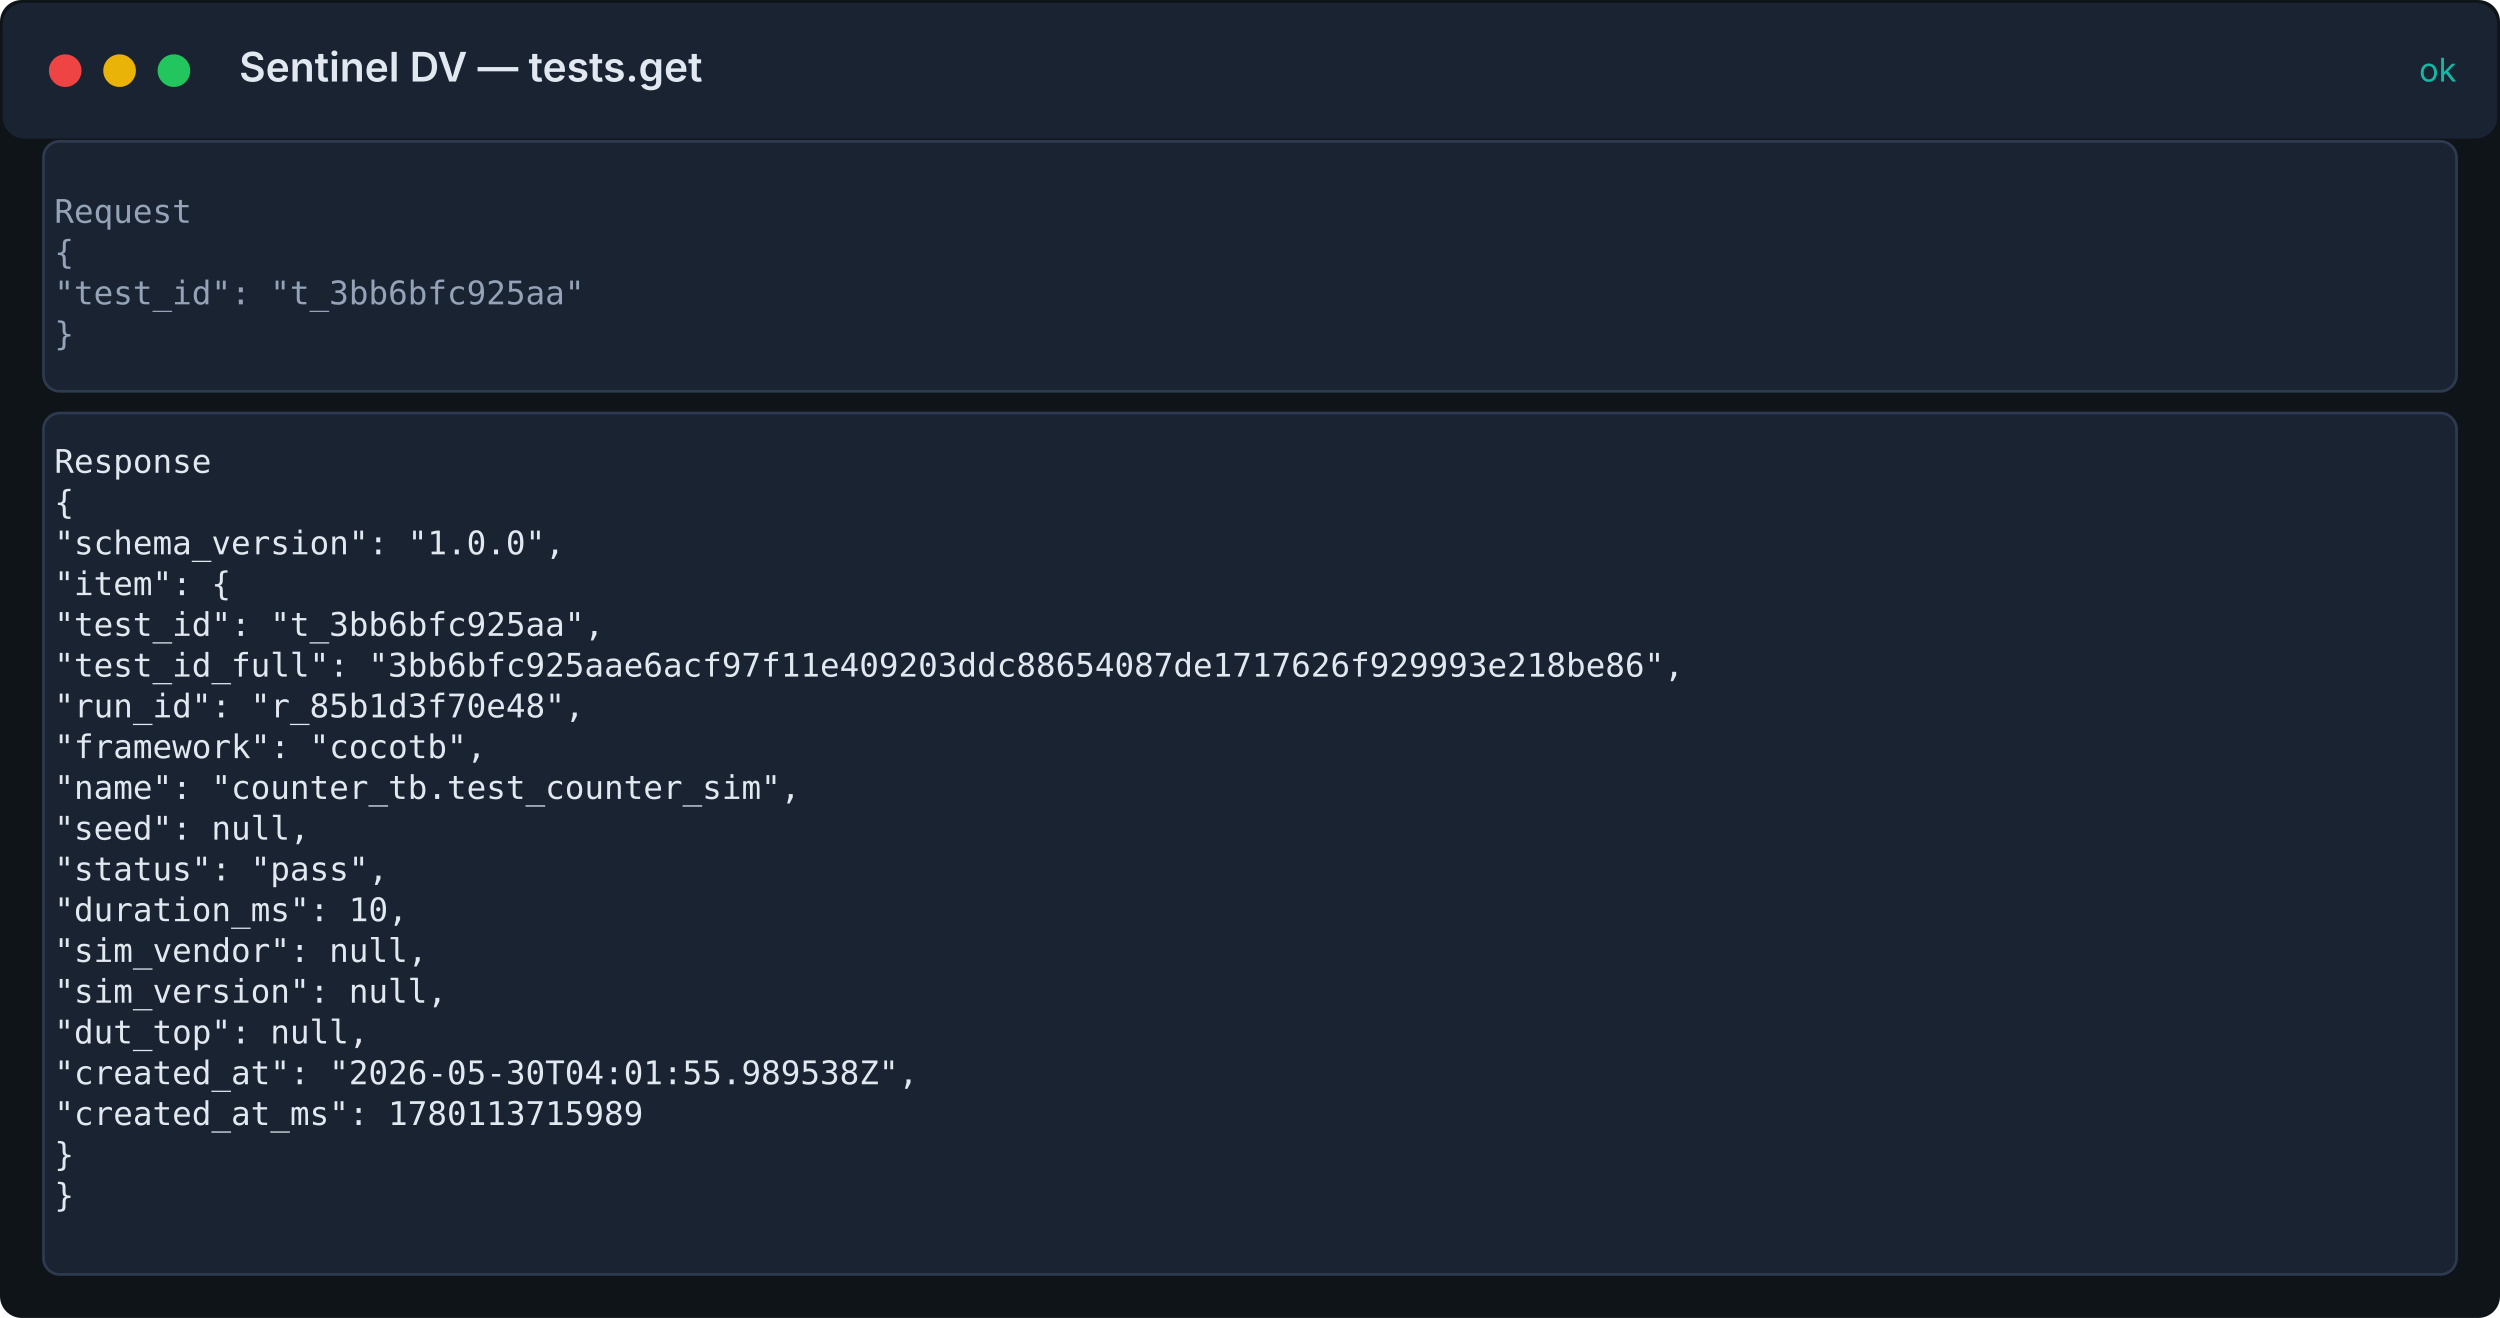
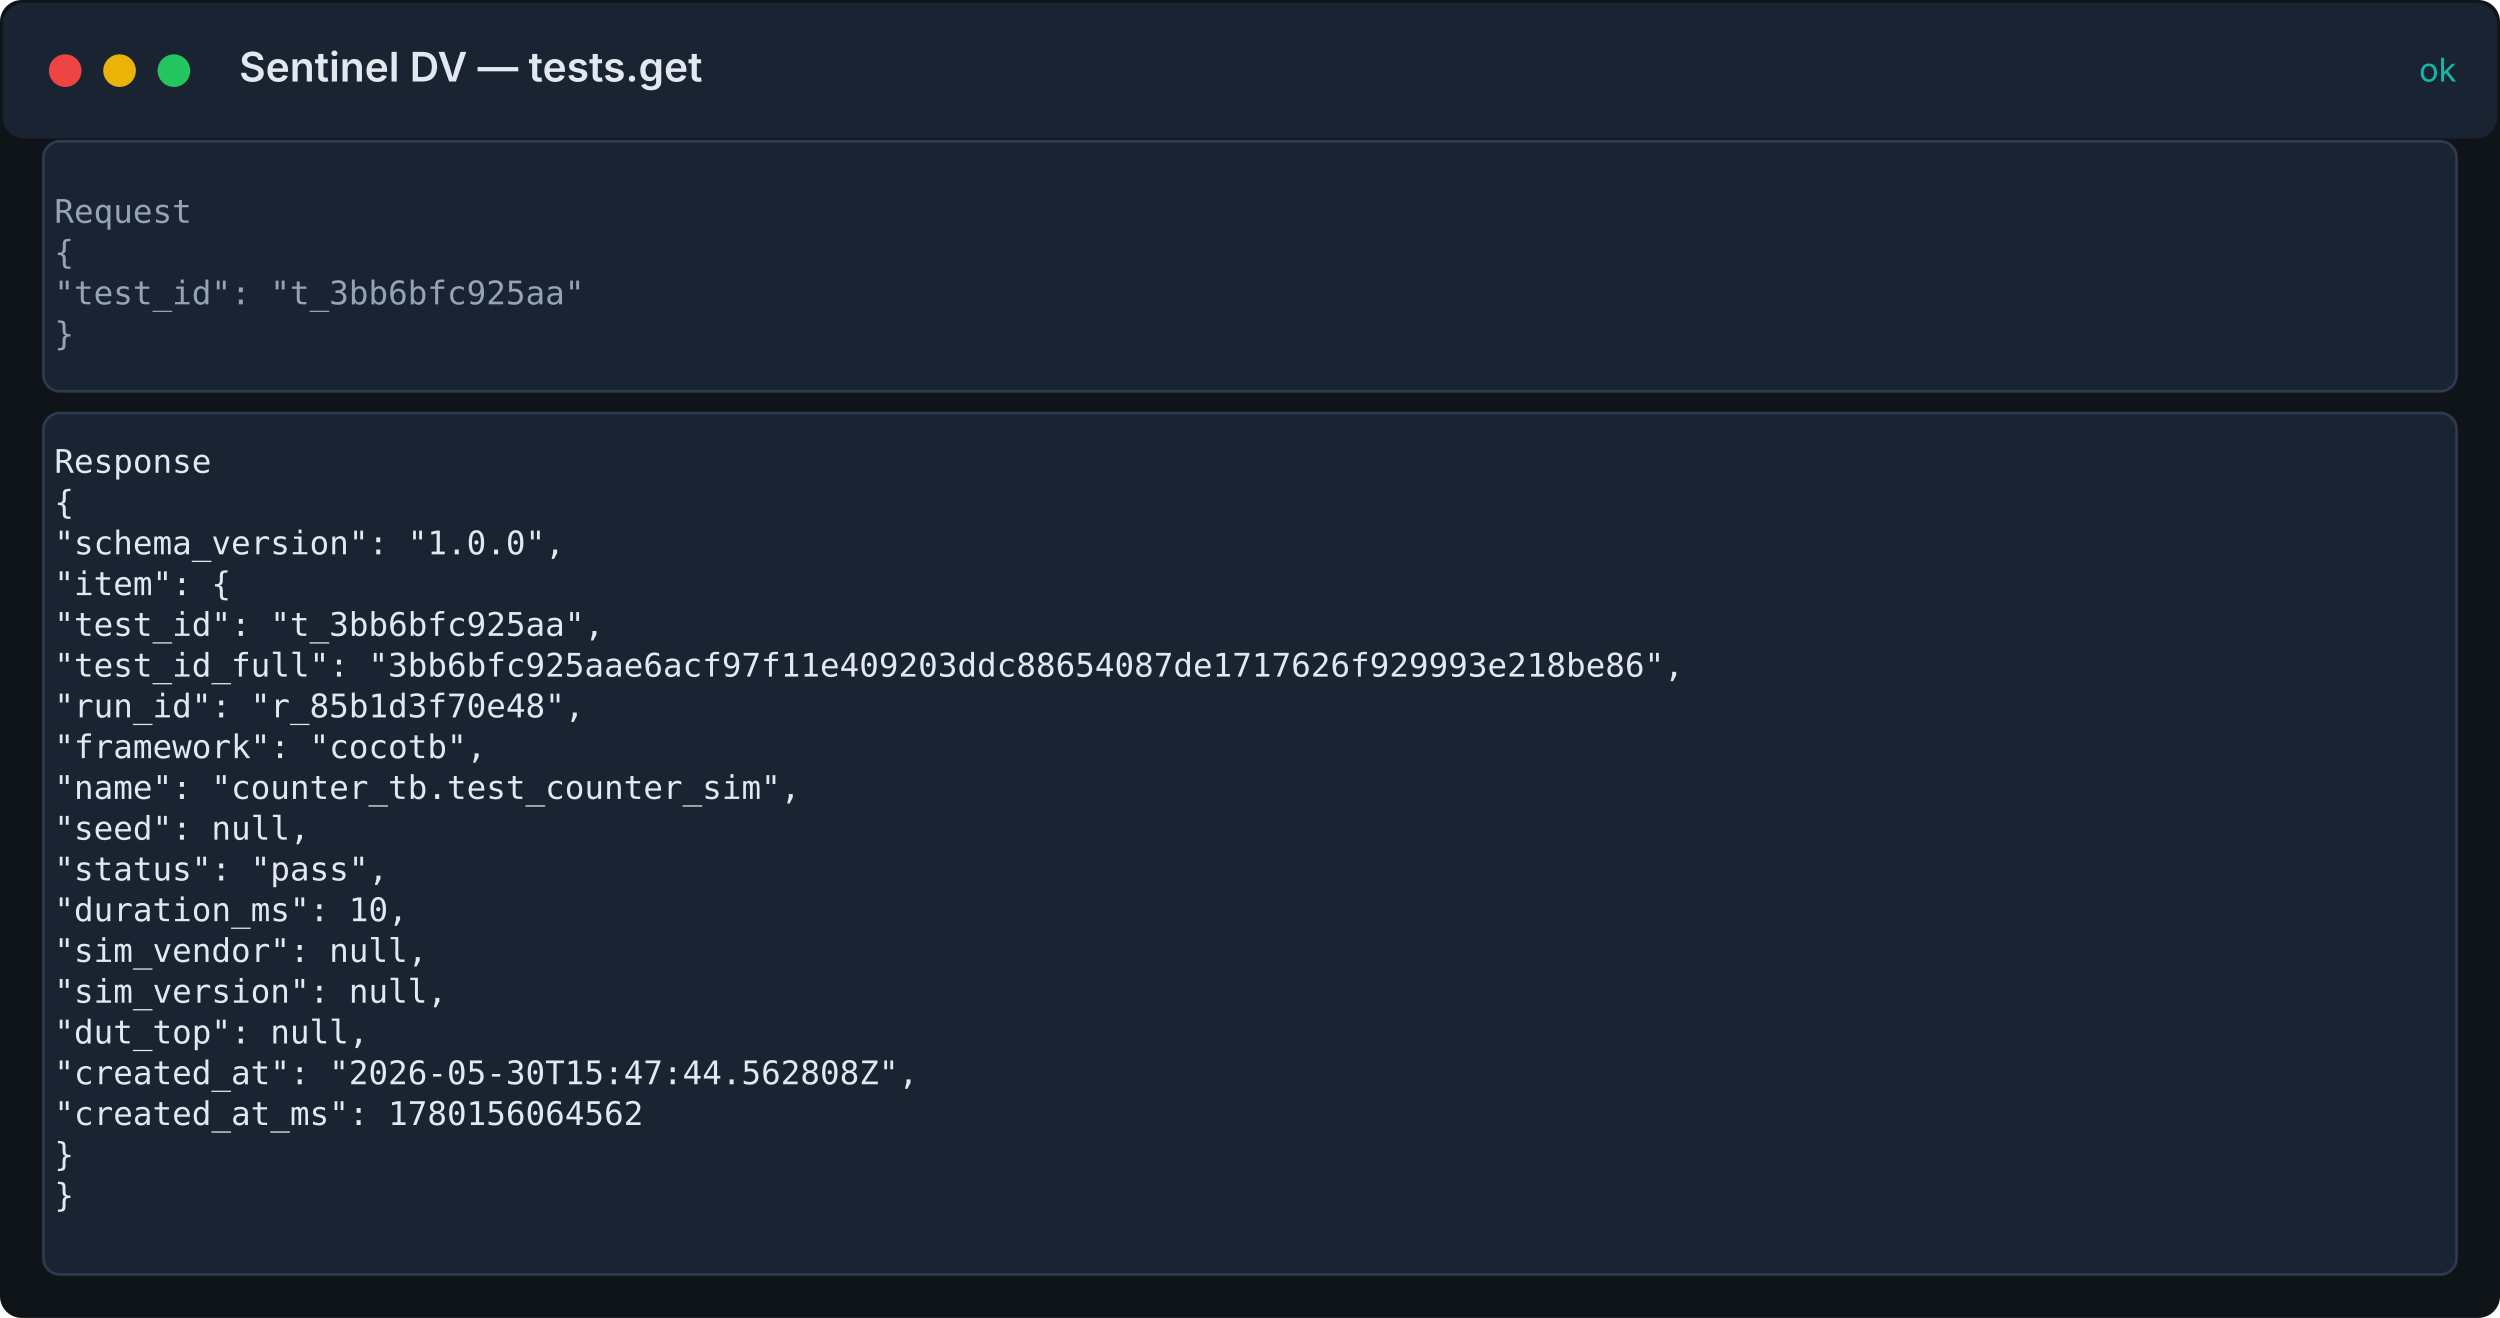
<svg xmlns="http://www.w3.org/2000/svg" width="920" height="485" viewBox="0 0 920 485">
  <rect width="100%" height="100%" fill="#0f1419" rx="8" />
  <rect x="1" y="1" width="918" height="50" fill="#1a2332" rx="8" />
  <circle cx="24" cy="26" r="6" fill="#ef4444" />
  <circle cx="44" cy="26" r="6" fill="#eab308" />
  <circle cx="64" cy="26" r="6" fill="#22c55e" />
  <text x="88" y="30" fill="#e2e8f0" font-family="Inter, system-ui, sans-serif" font-size="15" font-weight="600">Sentinel DV — tests.get</text>
  <text x="904" y="30" fill="#14b8a6" font-family="Inter, system-ui, sans-serif" font-size="12" text-anchor="end">ok</text>
  <rect x="16" y="52" width="888" height="92" fill="#1a2332" stroke="#2d3a4f" rx="6" />
  <text x="20" y="82" fill="#94a3b8" font-family="ui-monospace, 'Fira Code', 'SF Mono', Menlo, monospace" font-size="12">Request</text>
  <text x="20" y="97" fill="#94a3b8" font-family="ui-monospace, 'Fira Code', 'SF Mono', Menlo, monospace" font-size="12">{</text>
  <text x="20" y="112" fill="#94a3b8" font-family="ui-monospace, 'Fira Code', 'SF Mono', Menlo, monospace" font-size="12">  "test_id": "t_3bb6bfc925aa"</text>
  <text x="20" y="127" fill="#94a3b8" font-family="ui-monospace, 'Fira Code', 'SF Mono', Menlo, monospace" font-size="12">}</text>
  <rect x="16" y="152" width="888" height="317" fill="#1a2332" stroke="#2d3a4f" rx="6" />
  <text x="20" y="174" fill="#e2e8f0" font-family="ui-monospace, 'Fira Code', 'SF Mono', Menlo, monospace" font-size="12">Response</text>
  <text x="20" y="189" fill="#e2e8f0" font-family="ui-monospace, 'Fira Code', 'SF Mono', Menlo, monospace" font-size="12">{</text>
  <text x="20" y="204" fill="#e2e8f0" font-family="ui-monospace, 'Fira Code', 'SF Mono', Menlo, monospace" font-size="12">  "schema_version": "1.0.0",</text>
  <text x="20" y="219" fill="#e2e8f0" font-family="ui-monospace, 'Fira Code', 'SF Mono', Menlo, monospace" font-size="12">  "item": {</text>
  <text x="20" y="234" fill="#e2e8f0" font-family="ui-monospace, 'Fira Code', 'SF Mono', Menlo, monospace" font-size="12">    "test_id": "t_3bb6bfc925aa",</text>
  <text x="20" y="249" fill="#e2e8f0" font-family="ui-monospace, 'Fira Code', 'SF Mono', Menlo, monospace" font-size="12">    "test_id_full": "3bb6bfc925aae6acf97f11e409203ddc88654087de1717626f929993e218be86",</text>
  <text x="20" y="264" fill="#e2e8f0" font-family="ui-monospace, 'Fira Code', 'SF Mono', Menlo, monospace" font-size="12">    "run_id": "r_85b1d3f70e48",</text>
  <text x="20" y="279" fill="#e2e8f0" font-family="ui-monospace, 'Fira Code', 'SF Mono', Menlo, monospace" font-size="12">    "framework": "cocotb",</text>
  <text x="20" y="294" fill="#e2e8f0" font-family="ui-monospace, 'Fira Code', 'SF Mono', Menlo, monospace" font-size="12">    "name": "counter_tb.test_counter_sim",</text>
  <text x="20" y="309" fill="#e2e8f0" font-family="ui-monospace, 'Fira Code', 'SF Mono', Menlo, monospace" font-size="12">    "seed": null,</text>
  <text x="20" y="324" fill="#e2e8f0" font-family="ui-monospace, 'Fira Code', 'SF Mono', Menlo, monospace" font-size="12">    "status": "pass",</text>
  <text x="20" y="339" fill="#e2e8f0" font-family="ui-monospace, 'Fira Code', 'SF Mono', Menlo, monospace" font-size="12">    "duration_ms": 10,</text>
  <text x="20" y="354" fill="#e2e8f0" font-family="ui-monospace, 'Fira Code', 'SF Mono', Menlo, monospace" font-size="12">    "sim_vendor": null,</text>
  <text x="20" y="369" fill="#e2e8f0" font-family="ui-monospace, 'Fira Code', 'SF Mono', Menlo, monospace" font-size="12">    "sim_version": null,</text>
  <text x="20" y="384" fill="#e2e8f0" font-family="ui-monospace, 'Fira Code', 'SF Mono', Menlo, monospace" font-size="12">    "dut_top": null,</text>
-   <text x="20" y="399" fill="#e2e8f0" font-family="ui-monospace, 'Fira Code', 'SF Mono', Menlo, monospace" font-size="12">    "created_at": "2026-05-30T04:01:55.989538Z",</text>
-   <text x="20" y="414" fill="#e2e8f0" font-family="ui-monospace, 'Fira Code', 'SF Mono', Menlo, monospace" font-size="12">    "created_at_ms": 1780113715989</text>
+   <text x="20" y="399" fill="#e2e8f0" font-family="ui-monospace, 'Fira Code', 'SF Mono', Menlo, monospace" font-size="12">    "created_at": "2026-05-30T15:47:44.562808Z",</text>
+   <text x="20" y="414" fill="#e2e8f0" font-family="ui-monospace, 'Fira Code', 'SF Mono', Menlo, monospace" font-size="12">    "created_at_ms": 1780156064562</text>
  <text x="20" y="429" fill="#e2e8f0" font-family="ui-monospace, 'Fira Code', 'SF Mono', Menlo, monospace" font-size="12">  }</text>
  <text x="20" y="444" fill="#e2e8f0" font-family="ui-monospace, 'Fira Code', 'SF Mono', Menlo, monospace" font-size="12">}</text>
</svg>
